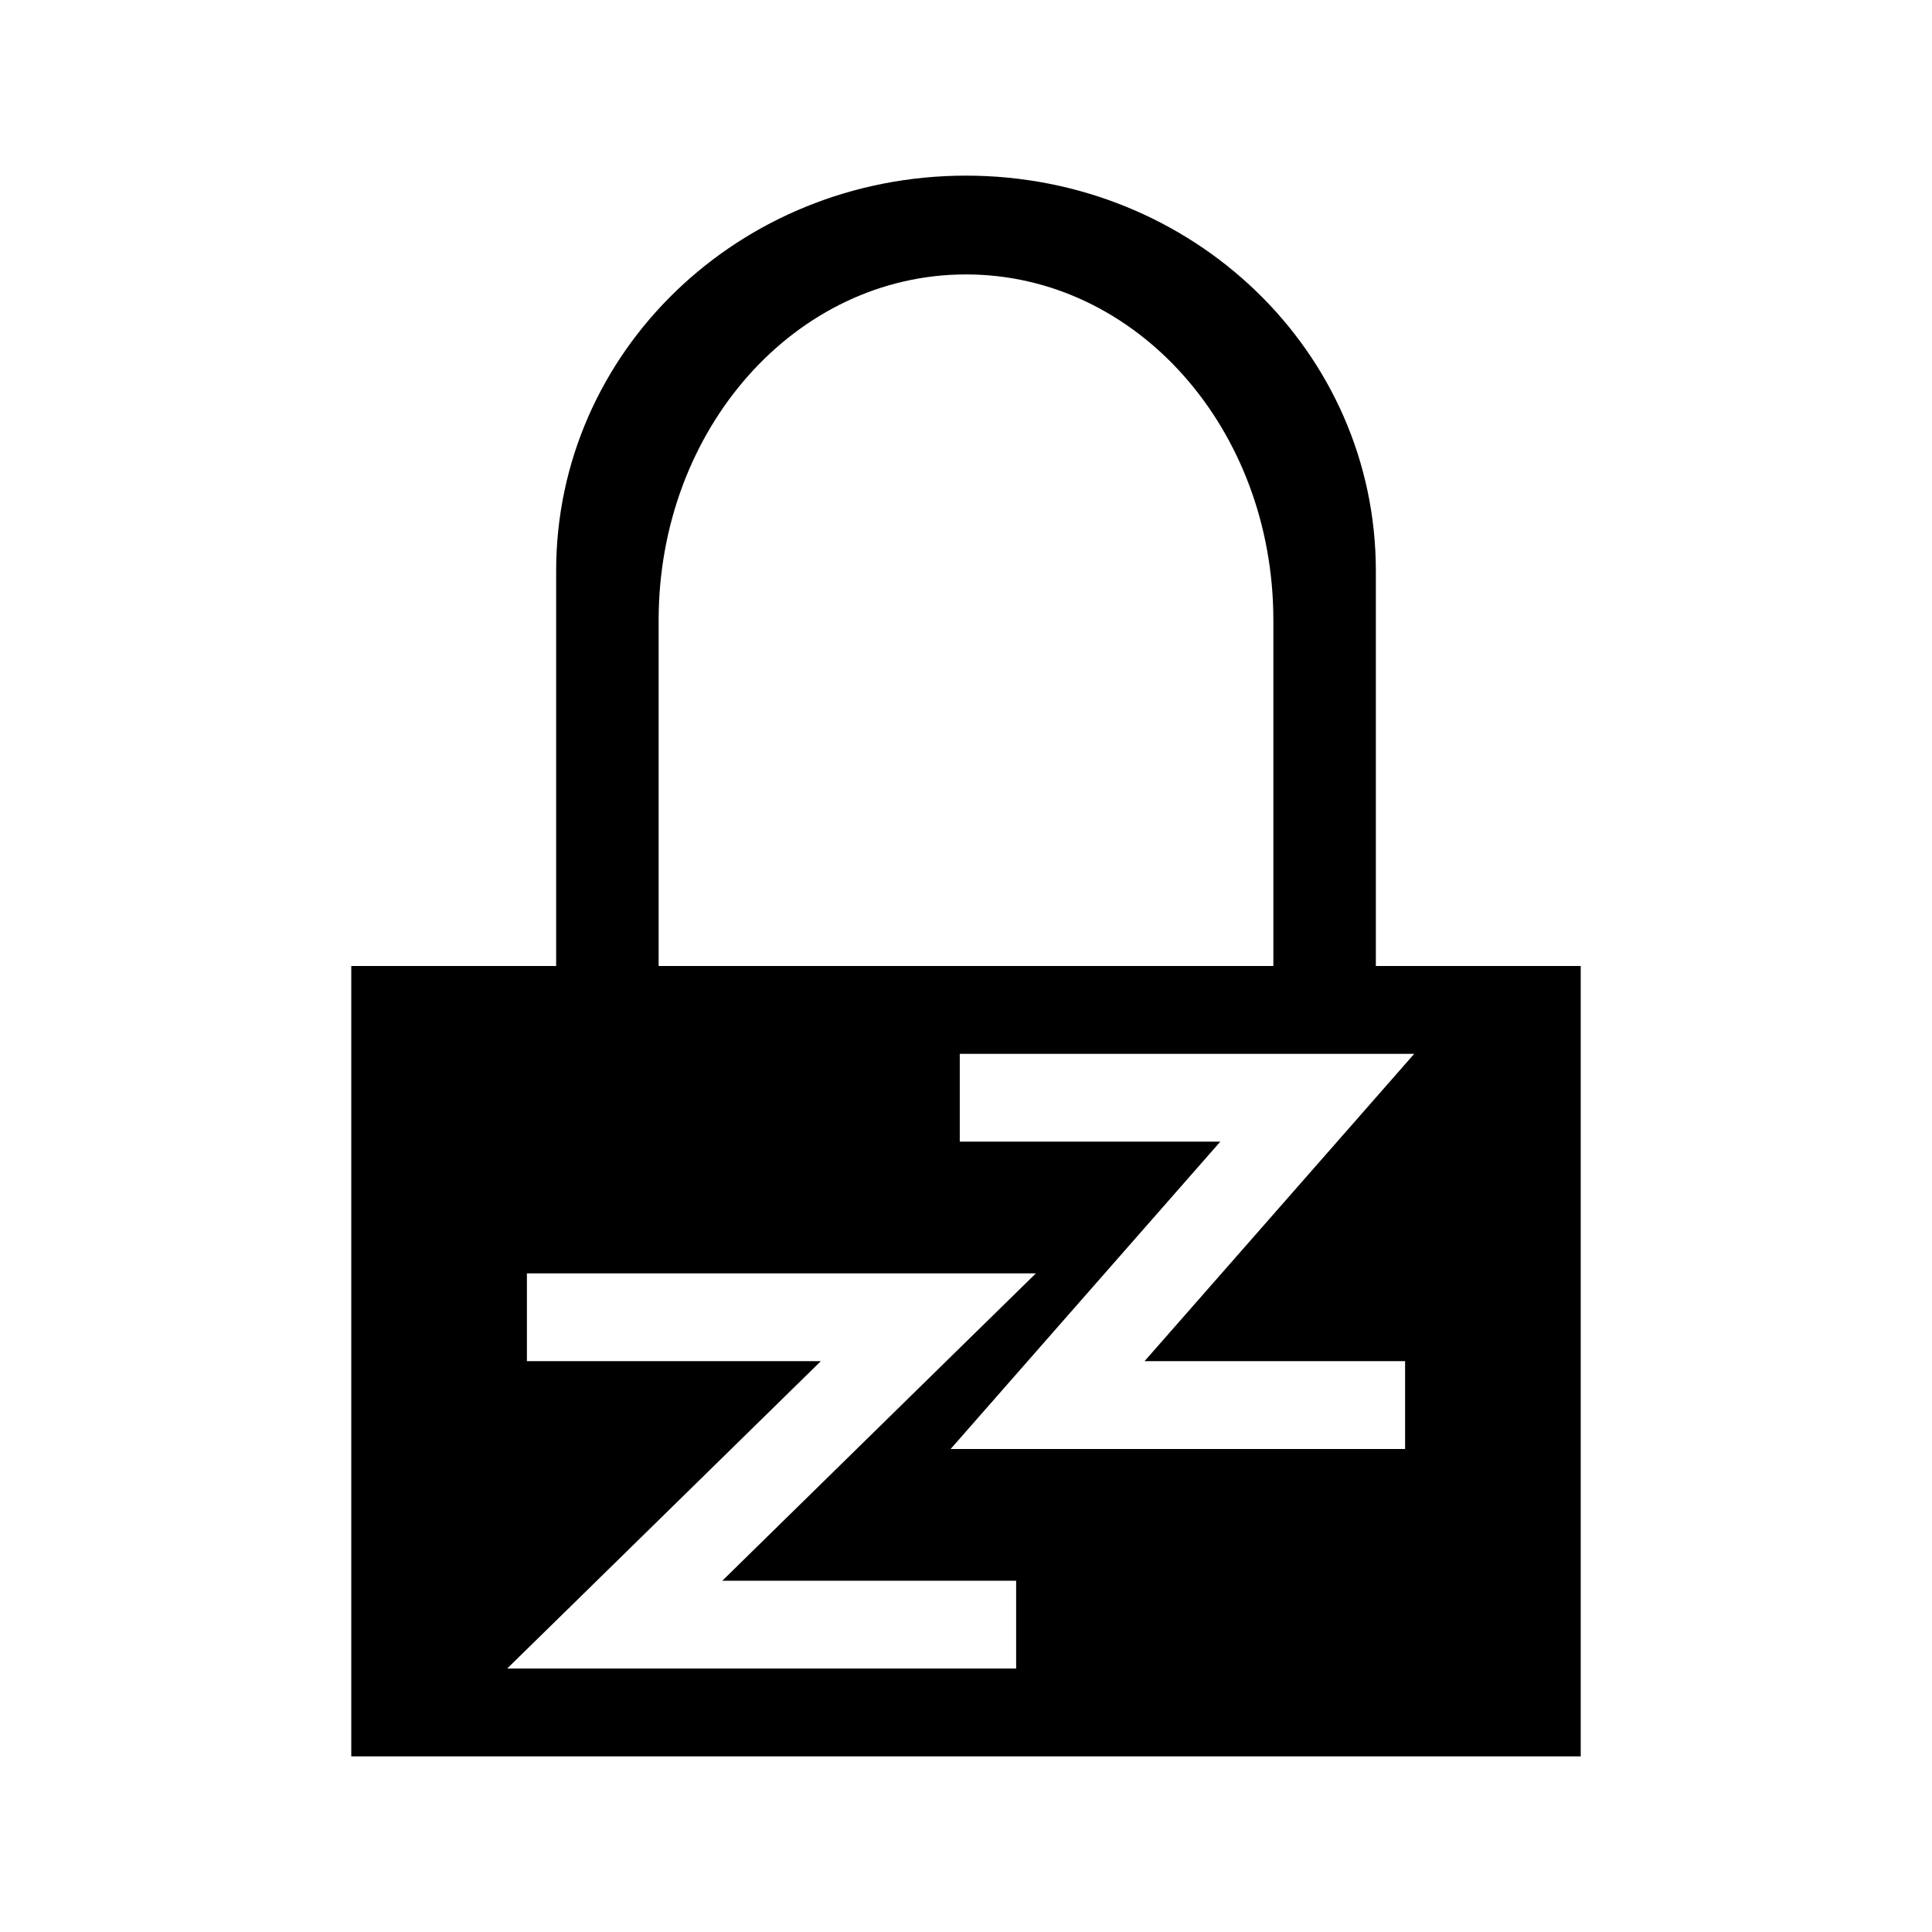
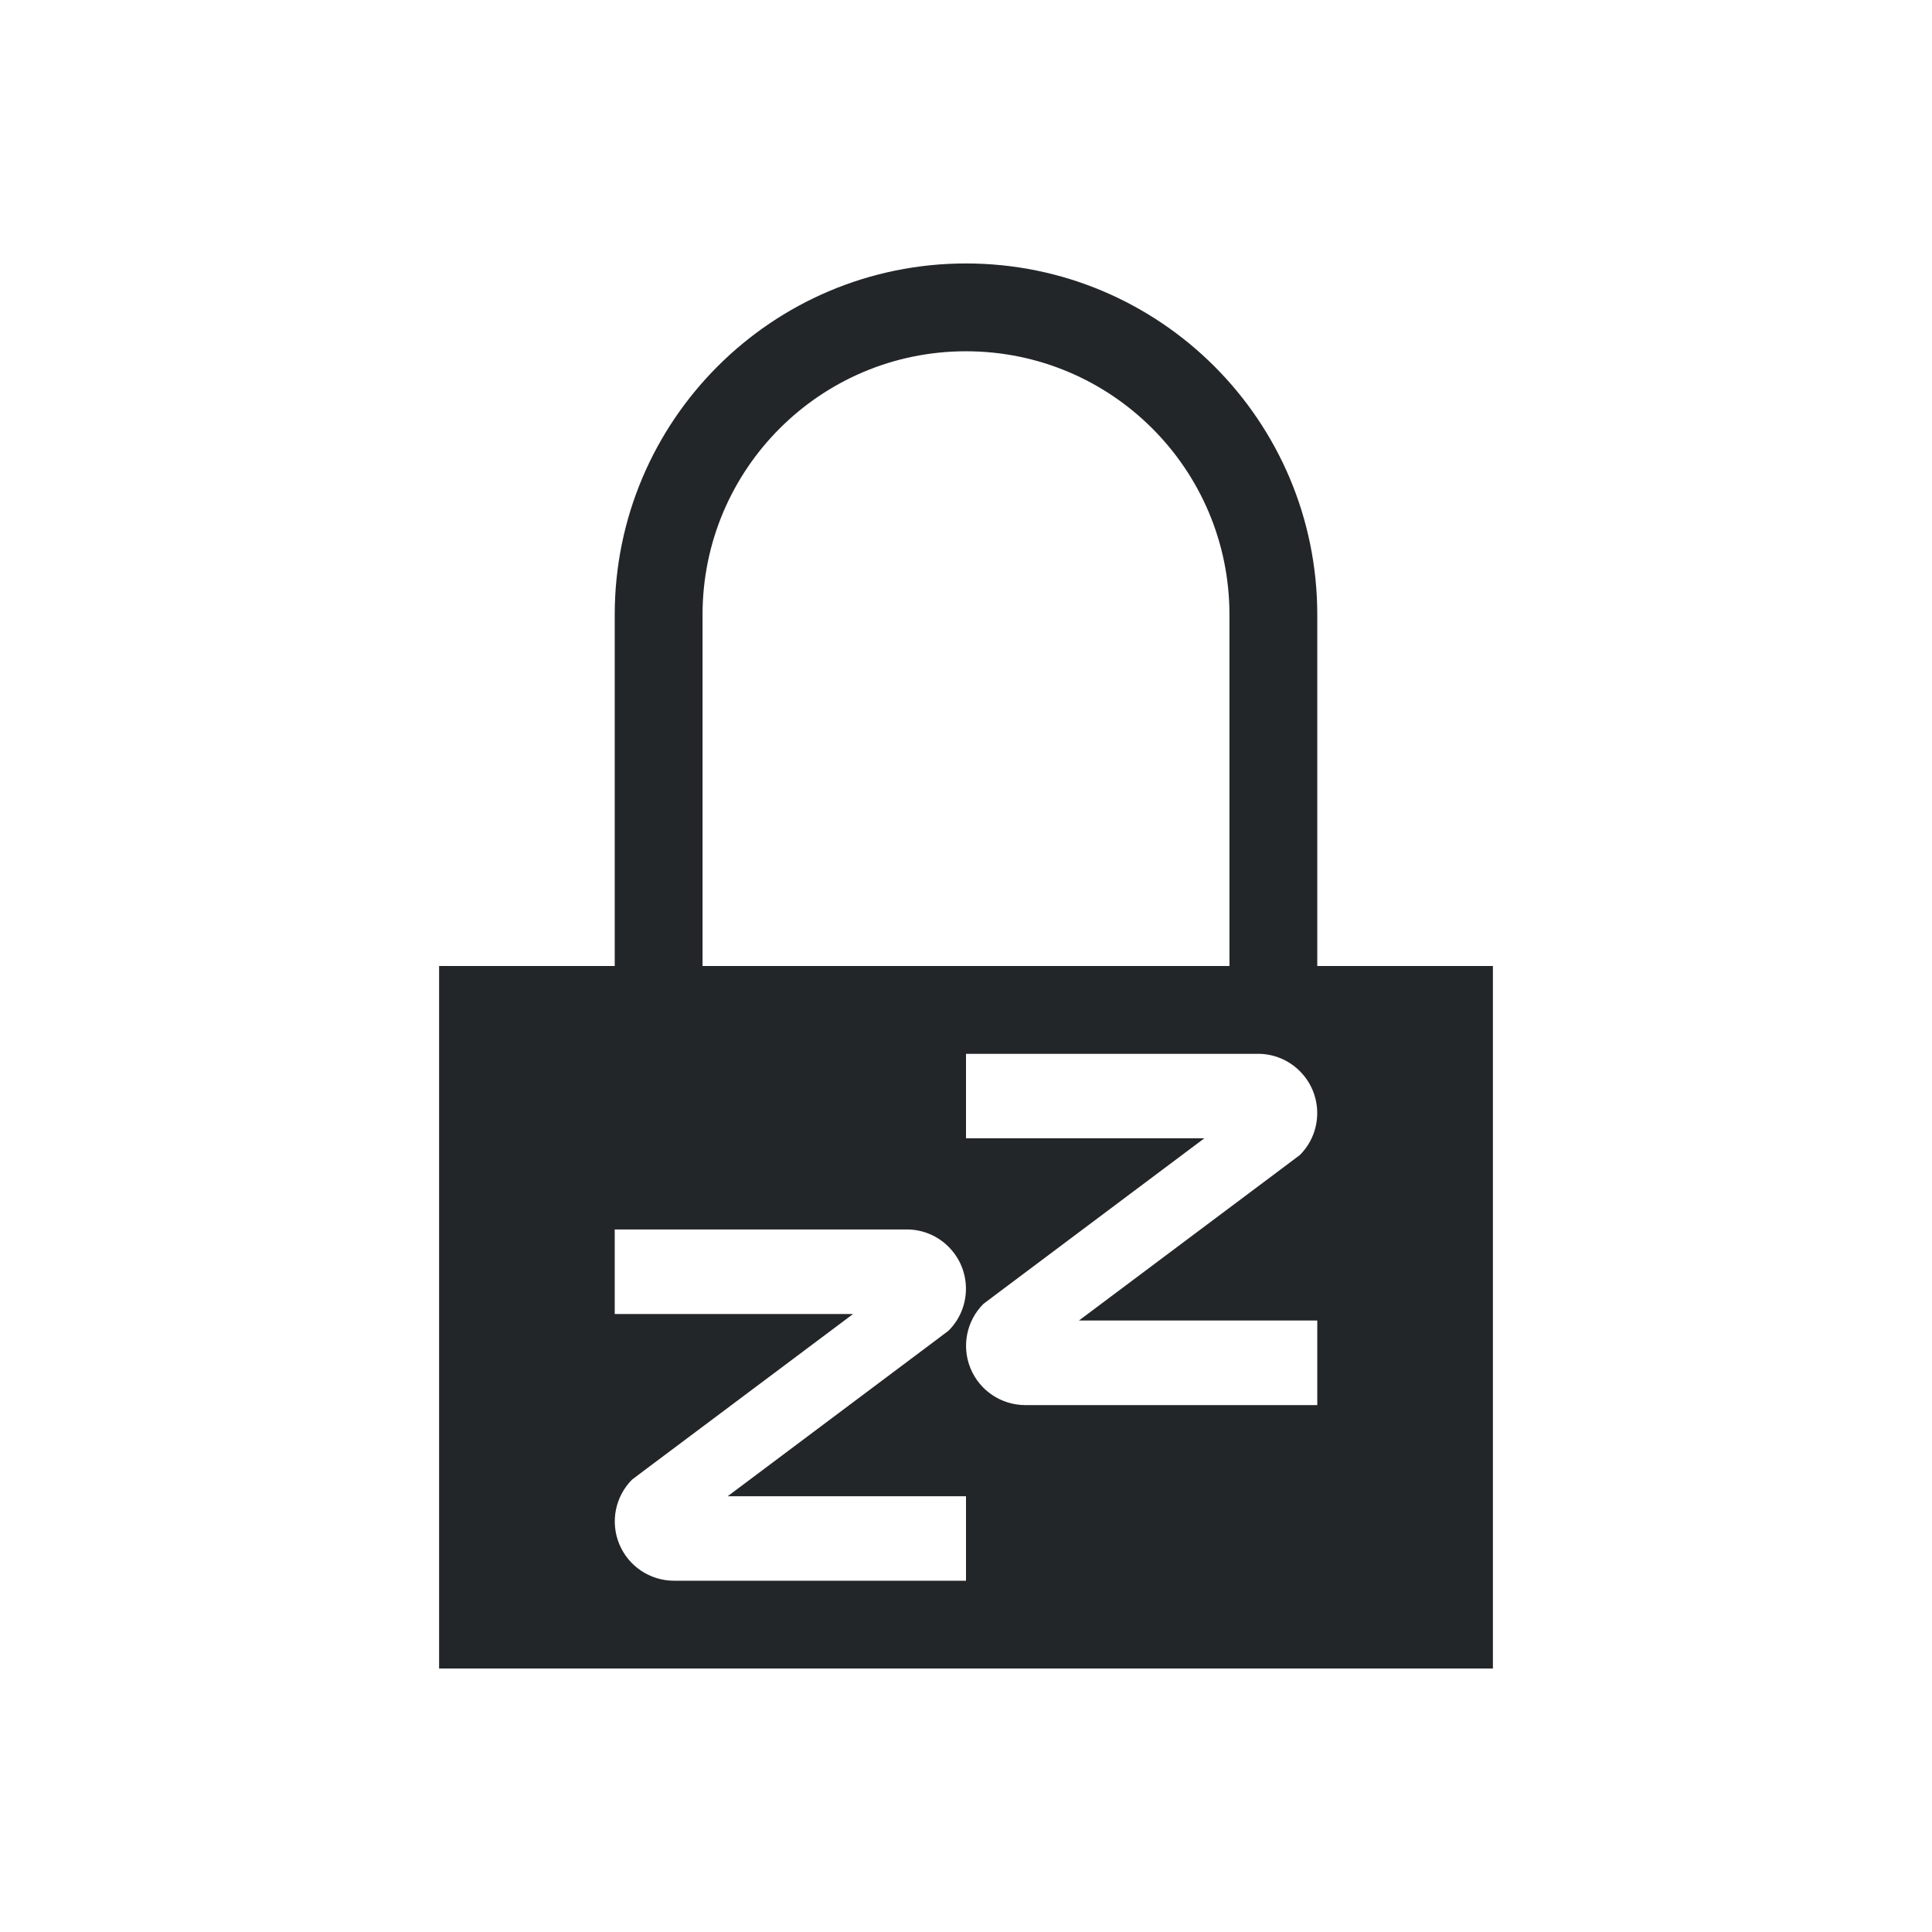
- <svg xmlns="http://www.w3.org/2000/svg" fill="none" viewBox="0 0 22 22">
+ <svg xmlns="http://www.w3.org/2000/svg" fill="none" version="1.1" viewBox="0 0 22 22">
  <defs>
-     <style type="text/css" id="current-color-scheme">
-         ColorScheme-Text {
-             color:#232629;
-         }
-         ColorScheme-Background {
-             color:#eff0f1;
-         }
-     </style>
-     <clipPath id="a">
-       <path style="fill:currentColor" d="M0 0h22v22H0z" class="ColorScheme-Background" />
-     </clipPath>
+     <style id="current-color-scheme" type="text/css">
+           .ColorScheme-Text { color: #232629; }
+         </style>
  </defs>
-   <g clip-path="url(#a)">
-     <path style="fill:currentColor" fill-rule="evenodd" d="M6.333 6.5C6.333 4.007 8.415 2 11 2s4.667 2.007 4.667 4.5V11H18v9H4v-9h2.333zm8.167.563c0-2.182-1.561-3.938-3.5-3.938S7.5 4.881 7.5 7.063V11h7zM10.929 13h2.967l-2.343 2.67-.728.83H16v-1h-2.967l2.343-2.67.728-.83h-5.175zM6 15.5h3.347L6.65 18.143 5.775 19h5.796v-1H8.225l2.696-2.643.875-.857H6z" clip-rule="evenodd" class="ColorScheme-Text" />
-   </g>
+   <path class="ColorScheme-Text" d="M11 3a4 4 0 0 1 4 4v4h2v8H5v-8h2V7a4 4 0 0 1 4-4m3 4v4H8V7a3 3 0 0 1 6 0m.802 5.198a.675.675 0 0 1 0 .954l-.154.116-2.362 1.769H15V16h-3.325a.675.675 0 0 1-.477-1.152l.154-.116 2.362-1.77H11V12h3.325a.67.67 0 0 1 .477.198m-4 2a.675.675 0 0 1 0 .954l-.154.116-2.362 1.77H11V18H7.675a.675.675 0 0 1-.477-1.152l.154-.116 2.362-1.769H7V14h3.325a.67.67 0 0 1 .477.198" clip-rule="evenodd" fill-rule="evenodd" style="fill:currentColor" />
</svg>
